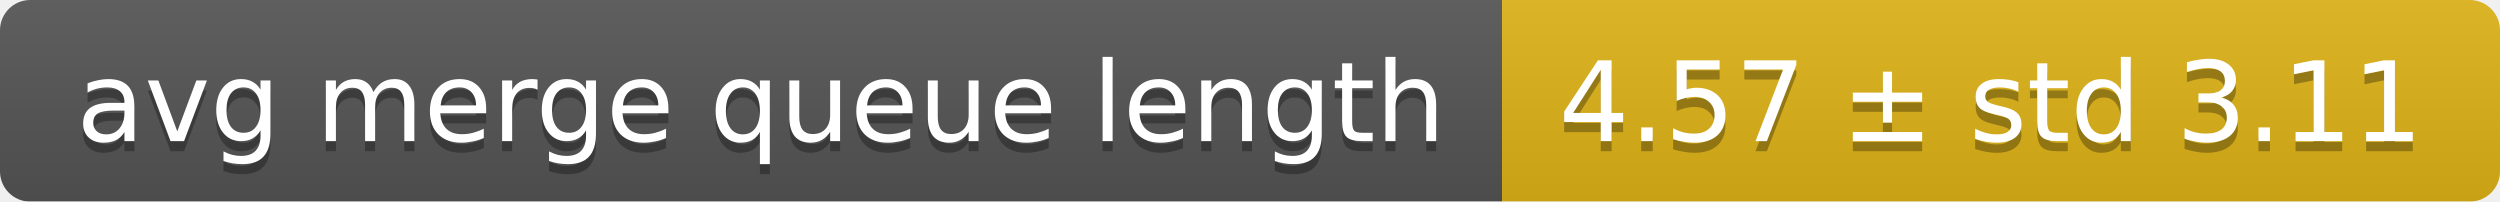
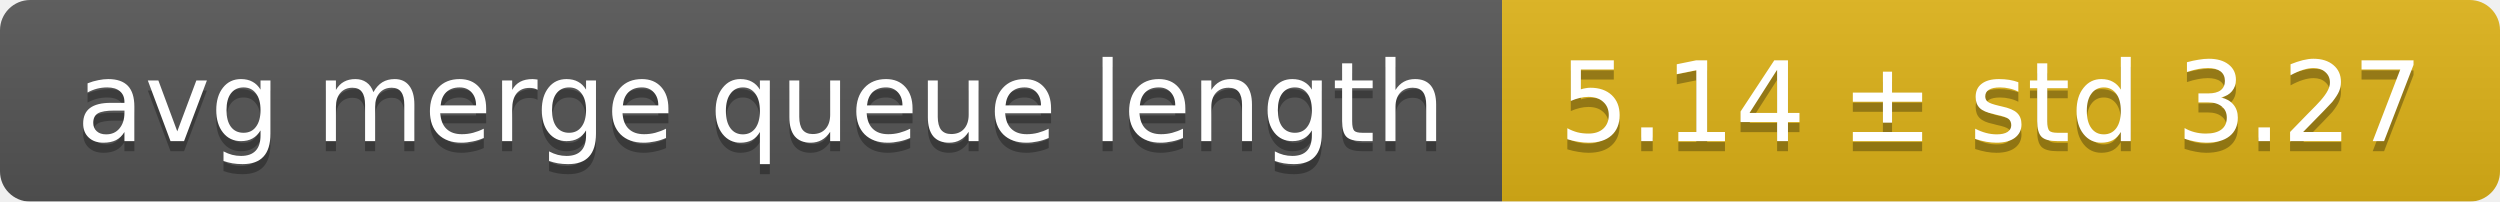
<svg xmlns="http://www.w3.org/2000/svg" width="248" height="20">
  <linearGradient id="smooth" x2="0" y2="100%">
    <stop offset="0" stop-color="#bbb" stop-opacity=".1" />
    <stop offset="1" stop-opacity=".1" />
  </linearGradient>
  <mask id="round">
    <rect width="248" height="20" rx="3" fill="#fff" />
  </mask>
  <g mask="url(#round)">
    <rect width="149" height="20" fill="#555" />
    <rect x="149" width="99" height="20" fill="#dfb317" />
    <rect width="248" height="20" fill="url(#smooth)" />
  </g>
  <g fill="#fff" text-anchor="middle" font-family="DejaVu Sans,Verdana,Geneva,sans-serif" font-size="11">
    <text x="75.5" y="15" fill="#010101" fill-opacity=".3">avg merge queue length</text>
    <text x="75.5" y="14">avg merge queue length</text>
-     <text x="197.5" y="15" fill="#010101" fill-opacity=".3">4.57 ± std 3.11</text>
-     <text x="197.5" y="14">4.57 ± std 3.11</text>
+     <text x="197.5" y="15" fill="#010101" fill-opacity=".3">5.14 ± std 3.27</text>
+     <text x="197.5" y="14">5.14 ± std 3.27</text>
  </g>
</svg>
